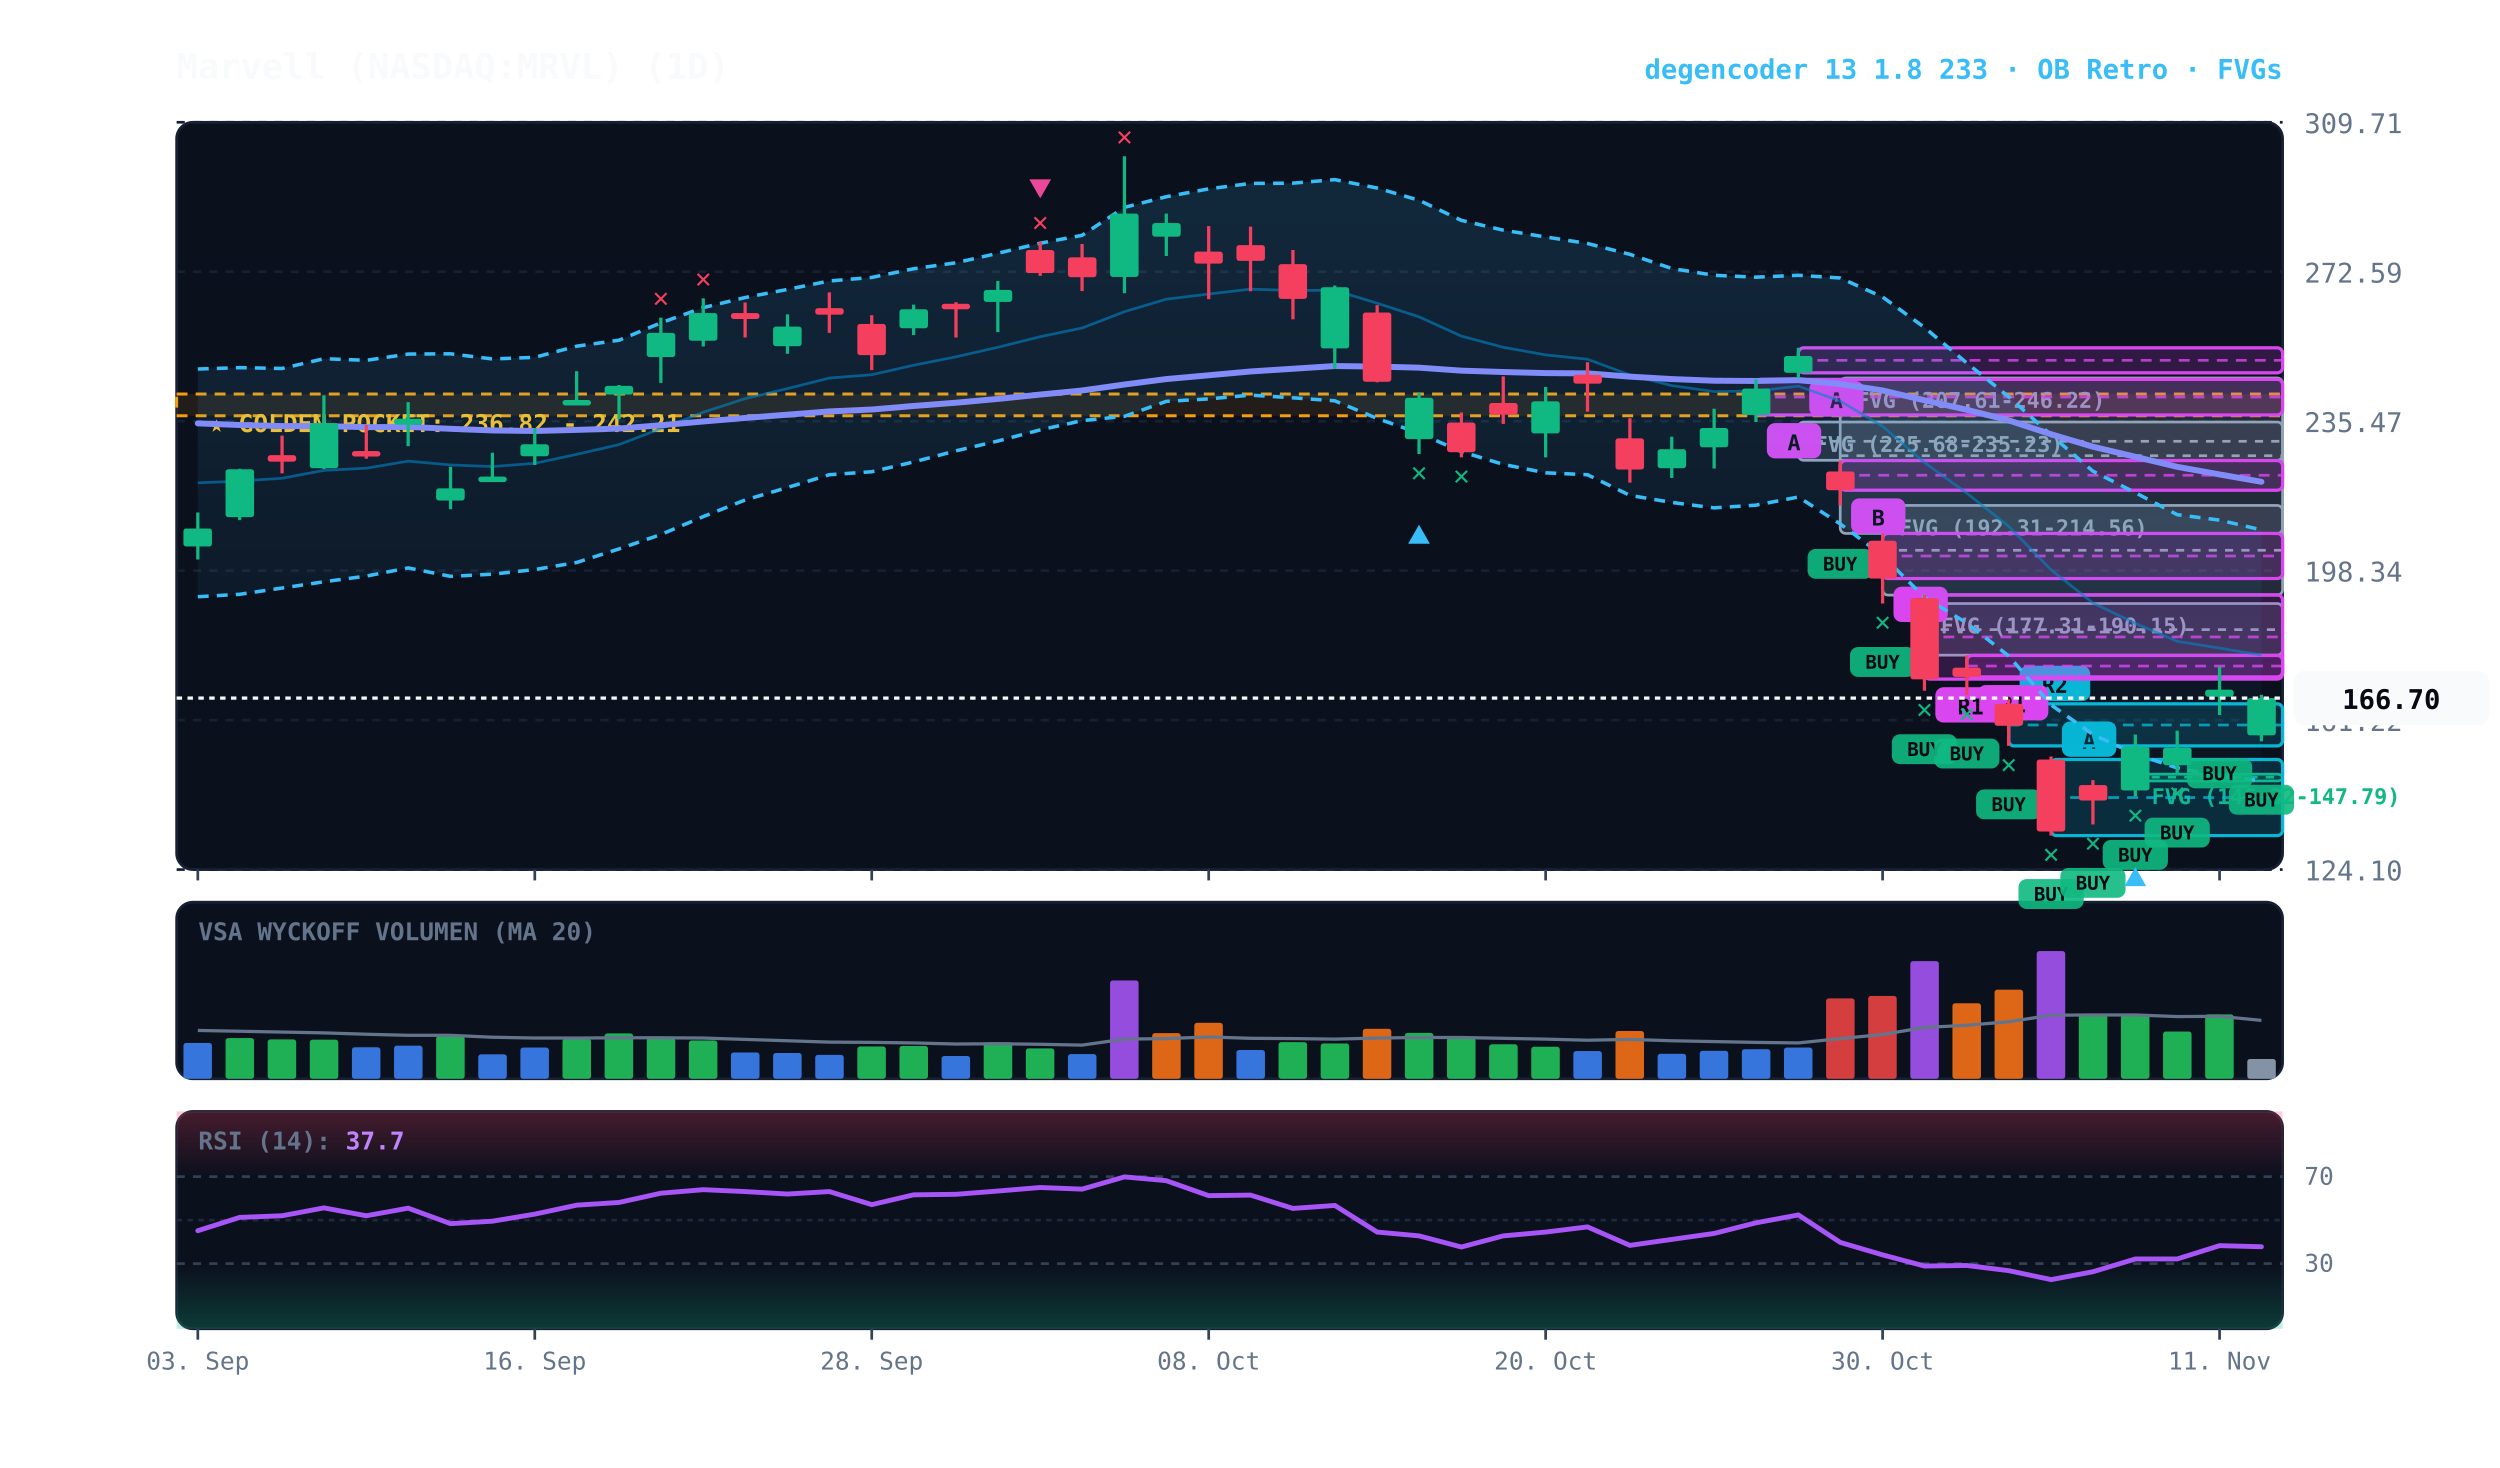
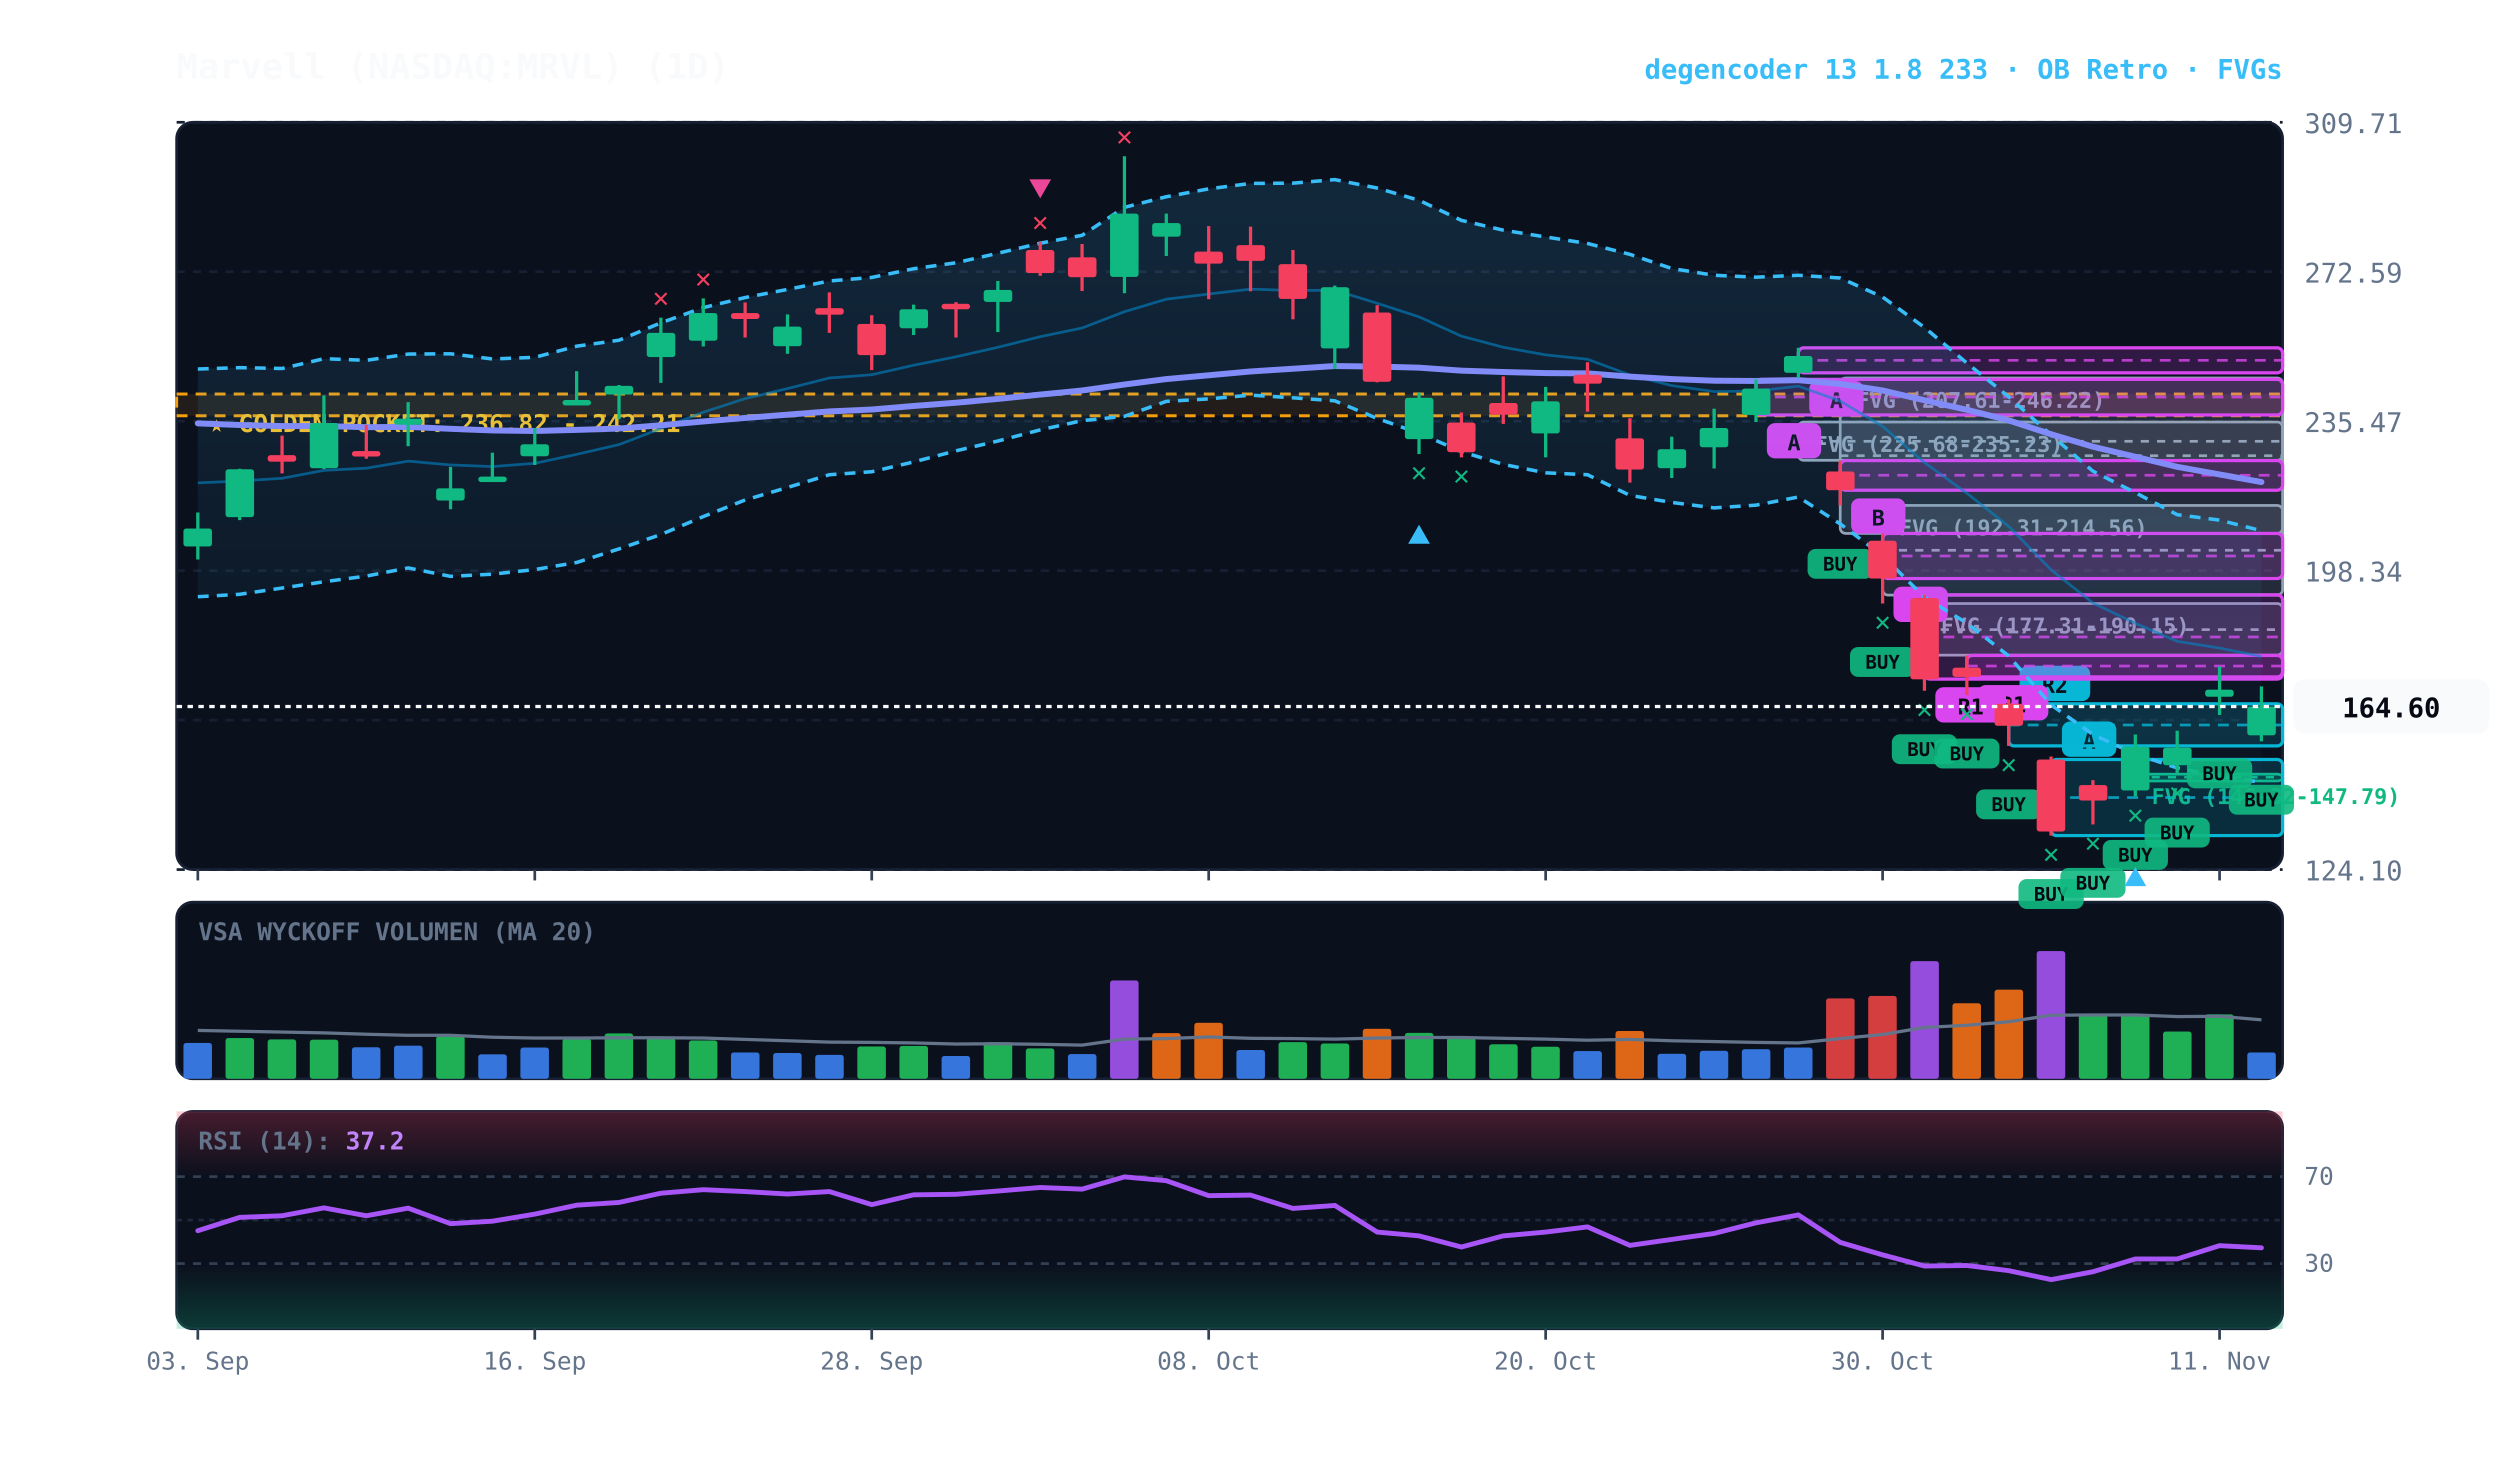
<svg xmlns="http://www.w3.org/2000/svg" viewBox="0 0 920 540" width="100%" height="100%" style="background:#070a13; font-family:'JetBrains Mono', monospace;">
  <defs>
    <linearGradient id="cloud-grad" x1="0%" y1="0%" x2="0%" y2="100%">
      <stop offset="0%" stop-color="#38bdf8" stop-opacity="0.14" />
      <stop offset="100%" stop-color="#38bdf8" stop-opacity="0.02" />
    </linearGradient>
    <linearGradient id="rsi-overbought" x1="0%" y1="0%" x2="0%" y2="100%">
      <stop offset="0%" stop-color="#f43f5e" stop-opacity="0.25" />
      <stop offset="100%" stop-color="#f43f5e" stop-opacity="0.0" />
    </linearGradient>
    <linearGradient id="rsi-oversold" x1="0%" y1="0%" x2="0%" y2="100%">
      <stop offset="0%" stop-color="#10b981" stop-opacity="0.0" />
      <stop offset="100%" stop-color="#10b981" stop-opacity="0.25" />
    </linearGradient>
  </defs>
  <rect x="65" y="45" width="775" height="275" fill="#0b101d" rx="6" stroke="#172033" stroke-width="1" />
  <rect x="65" y="332" width="775" height="65" fill="#0b101d" rx="6" stroke="#172033" stroke-width="1" />
  <rect x="65" y="409" width="775" height="80" fill="#0b101d" rx="6" stroke="#172033" stroke-width="1" />
  <line x1="65" y1="320.0" x2="840" y2="320.0" stroke="#172033" stroke-dasharray="3,3" stroke-width="1" />
  <text x="848" y="324.0" fill="#64748b" font-size="10" text-anchor="start">124.10</text>
  <line x1="65" y1="265.0" x2="840" y2="265.0" stroke="#172033" stroke-dasharray="3,3" stroke-width="1" />
  <text x="848" y="269.0" fill="#64748b" font-size="10" text-anchor="start">161.22</text>
  <line x1="65" y1="210.0" x2="840" y2="210.0" stroke="#172033" stroke-dasharray="3,3" stroke-width="1" />
  <text x="848" y="214.0" fill="#64748b" font-size="10" text-anchor="start">198.34</text>
  <line x1="65" y1="155.0" x2="840" y2="155.0" stroke="#172033" stroke-dasharray="3,3" stroke-width="1" />
  <text x="848" y="159.0" fill="#64748b" font-size="10" text-anchor="start">235.47</text>
  <line x1="65" y1="100.0" x2="840" y2="100.0" stroke="#172033" stroke-dasharray="3,3" stroke-width="1" />
  <text x="848" y="104.0" fill="#64748b" font-size="10" text-anchor="start">272.59</text>
  <line x1="65" y1="45.0" x2="840" y2="45.0" stroke="#172033" stroke-dasharray="3,3" stroke-width="1" />
  <text x="848" y="49.0" fill="#64748b" font-size="10" text-anchor="start">309.71</text>
  <rect x="65" y="145.0" width="775" height="8.0" fill="rgba(245, 158, 11, 0.10)" stroke="#f59e0b" stroke-dasharray="4,3" stroke-width="1.1" />
  <text x="77" y="159.0" fill="#fbbf24" font-size="9" font-weight="bold">★ GOLDEN POCKET: 236.82 - 242.21</text>
  <rect x="785.8" y="284.9" width="54.2" height="2.5" fill="rgba(16, 185, 129, 0.18)" stroke="#10b981" stroke-width="1" rx="2" />
  <line x1="785.8" y1="286.0" x2="840" y2="286.0" stroke="#10b981" stroke-dasharray="3,3" stroke-width="1" />
  <text x="791.8" y="295.9" fill="#10b981" font-size="8" font-weight="bold">FVG (146.32-147.79)</text>
  <rect x="708.2" y="222.1" width="131.8" height="19.0" fill="rgba(148, 163, 184, 0.18)" stroke="#94a3b8" stroke-width="1" rx="2" />
  <line x1="708.2" y1="231.7" x2="840" y2="231.7" stroke="#94a3b8" stroke-dasharray="3,3" stroke-width="1" />
  <text x="714.2" y="233.1" fill="#94a3b8" font-size="8" font-weight="bold">FVG (177.31-190.15)</text>
  <rect x="692.8" y="186.0" width="147.2" height="33.0" fill="rgba(148, 163, 184, 0.18)" stroke="#94a3b8" stroke-width="1" rx="2" />
  <line x1="692.8" y1="202.5" x2="840" y2="202.5" stroke="#94a3b8" stroke-dasharray="3,3" stroke-width="1" />
  <text x="698.8" y="197.0" fill="#94a3b8" font-size="8" font-weight="bold">FVG (192.31-214.56)</text>
  <rect x="677.2" y="139.1" width="162.8" height="57.2" fill="rgba(148, 163, 184, 0.18)" stroke="#94a3b8" stroke-width="1" rx="2" />
  <line x1="677.2" y1="167.7" x2="840" y2="167.7" stroke="#94a3b8" stroke-dasharray="3,3" stroke-width="1" />
  <text x="683.2" y="150.1" fill="#94a3b8" font-size="8" font-weight="bold">FVG (207.61-246.22)</text>
  <rect x="661.8" y="155.3" width="178.2" height="14.1" fill="rgba(148, 163, 184, 0.18)" stroke="#94a3b8" stroke-width="1" rx="2" />
  <line x1="661.8" y1="162.4" x2="840" y2="162.4" stroke="#94a3b8" stroke-dasharray="3,3" stroke-width="1" />
  <text x="667.8" y="166.3" fill="#94a3b8" font-size="8" font-weight="bold">FVG (225.68-235.23)</text>
  <rect x="754.8" y="279.5" width="85.2" height="28.0" fill="rgba(6, 182, 212, 0.18)" stroke="#06b6d4" stroke-width="1.2" rx="2" />
  <line x1="754.8" y1="293.5" x2="840" y2="293.5" stroke="#06b6d4" stroke-dasharray="4,3" stroke-width="1.0" opacity="0.8" />
  <rect x="758.8" y="265.5" width="20" height="13" fill="#06b6d4" rx="3" />
  <text x="768.8" y="275.5" fill="#070a13" font-size="8" font-weight="bold" text-anchor="middle">A</text>
  <rect x="739.2" y="259.0" width="100.8" height="15.5" fill="rgba(6, 182, 212, 0.18)" stroke="#06b6d4" stroke-width="1.2" rx="2" />
  <line x1="739.2" y1="266.8" x2="840" y2="266.8" stroke="#06b6d4" stroke-dasharray="4,3" stroke-width="1.0" opacity="0.8" />
  <rect x="743.2" y="245.0" width="26" height="13" fill="#06b6d4" rx="3" />
  <text x="756.2" y="255.0" fill="#070a13" font-size="8" font-weight="bold" text-anchor="middle">R2</text>
  <rect x="723.8" y="241.2" width="116.2" height="7.9" fill="rgba(217, 70, 239, 0.18)" stroke="#d946ef" stroke-width="1.2" rx="2" />
  <line x1="723.8" y1="245.1" x2="840" y2="245.1" stroke="#d946ef" stroke-dasharray="4,3" stroke-width="1.0" opacity="0.8" />
  <rect x="727.8" y="252.1" width="26" height="13" fill="#d946ef" rx="3" />
  <text x="740.8" y="262.1" fill="#070a13" font-size="8" font-weight="bold" text-anchor="middle">R1</text>
  <rect x="708.2" y="218.9" width="131.8" height="31.0" fill="rgba(217, 70, 239, 0.18)" stroke="#d946ef" stroke-width="1.2" rx="2" />
  <line x1="708.2" y1="234.4" x2="840" y2="234.4" stroke="#d946ef" stroke-dasharray="4,3" stroke-width="1.0" opacity="0.8" />
  <rect x="712.2" y="252.9" width="26" height="13" fill="#d946ef" rx="3" />
  <text x="725.2" y="262.9" fill="#070a13" font-size="8" font-weight="bold" text-anchor="middle">R1</text>
  <rect x="692.8" y="196.3" width="147.2" height="16.6" fill="rgba(217, 70, 239, 0.18)" stroke="#d946ef" stroke-width="1.2" rx="2" />
  <line x1="692.8" y1="204.6" x2="840" y2="204.6" stroke="#d946ef" stroke-dasharray="4,3" stroke-width="1.0" opacity="0.8" />
  <rect x="696.8" y="215.9" width="20" height="13" fill="#d946ef" rx="3" />
  <text x="706.8" y="225.9" fill="#070a13" font-size="8" font-weight="bold" text-anchor="middle">B</text>
  <rect x="677.2" y="169.5" width="162.8" height="10.9" fill="rgba(217, 70, 239, 0.18)" stroke="#d946ef" stroke-width="1.2" rx="2" />
  <line x1="677.2" y1="174.9" x2="840" y2="174.9" stroke="#d946ef" stroke-dasharray="4,3" stroke-width="1.0" opacity="0.8" />
  <rect x="681.2" y="183.4" width="20" height="13" fill="#d946ef" rx="3" />
  <text x="691.2" y="193.4" fill="#070a13" font-size="8" font-weight="bold" text-anchor="middle">B</text>
  <rect x="661.8" y="128.0" width="178.2" height="9.2" fill="rgba(217, 70, 239, 0.18)" stroke="#d946ef" stroke-width="1.2" rx="2" />
  <line x1="661.8" y1="132.6" x2="840" y2="132.6" stroke="#d946ef" stroke-dasharray="4,3" stroke-width="1.0" opacity="0.8" />
  <rect x="665.8" y="140.2" width="20" height="13" fill="#d946ef" rx="3" />
  <text x="675.8" y="150.2" fill="#070a13" font-size="8" font-weight="bold" text-anchor="middle">A</text>
  <rect x="646.2" y="139.6" width="193.8" height="13.1" fill="rgba(217, 70, 239, 0.18)" stroke="#d946ef" stroke-width="1.2" rx="2" />
  <line x1="646.2" y1="146.1" x2="840" y2="146.1" stroke="#d946ef" stroke-dasharray="4,3" stroke-width="1.0" opacity="0.8" />
  <rect x="650.2" y="155.7" width="20" height="13" fill="#d946ef" rx="3" />
  <text x="660.2" y="165.7" fill="#070a13" font-size="8" font-weight="bold" text-anchor="middle">A</text>
-   <polygon points="72.8,135.8 88.2,135.3 103.8,135.6 119.2,132.0 134.8,132.6 150.2,130.3 165.8,130.2 181.2,132.1 196.8,131.5 212.2,127.4 227.8,125.2 243.2,118.8 258.8,113.2 274.2,109.5 289.8,106.5 305.2,103.4 320.8,102.1 336.2,98.9 351.8,96.7 367.2,93.2 382.8,89.5 398.2,86.6 413.8,76.3 429.2,72.4 444.8,69.5 460.2,67.5 475.8,67.4 491.2,66.1 506.8,69.2 522.2,73.7 537.8,81.1 553.2,84.7 568.8,87.2 584.2,89.6 599.8,93.6 615.2,98.8 630.8,101.3 646.2,102.0 661.8,101.3 677.2,102.3 692.8,109.3 708.2,120.5 723.8,133.6 739.2,146.0 754.8,160.1 770.2,173.4 785.8,181.3 801.2,189.4 816.8,191.4 832.2,195.0 832.2,287.3 816.8,285.7 801.2,282.6 785.8,277.5 770.2,270.3 754.8,259.4 739.2,241.4 723.8,229.3 708.2,219.8 692.8,204.5 677.2,192.8 661.8,182.9 646.2,185.9 630.8,186.9 615.2,184.9 599.8,182.3 584.2,174.7 568.8,174.0 553.2,170.9 537.8,166.2 522.2,159.4 506.8,154.0 491.2,147.5 475.8,146.4 460.2,145.4 444.8,146.8 429.2,147.7 413.8,153.2 398.2,154.8 382.8,158.2 367.2,162.3 351.8,165.9 336.2,170.0 320.8,173.6 305.2,174.7 289.8,179.4 274.2,184.0 258.8,190.1 243.2,196.7 227.8,202.0 212.2,207.0 196.8,209.6 181.2,211.3 165.8,212.1 150.2,209.0 134.8,212.0 119.2,214.1 103.8,216.4 88.2,218.7 72.8,219.6" fill="url(#cloud-grad)" />
-   <polyline points="72.8,135.8 88.2,135.3 103.8,135.6 119.2,132.0 134.8,132.6 150.2,130.3 165.8,130.2 181.2,132.1 196.8,131.5 212.2,127.4 227.8,125.2 243.2,118.8 258.8,113.2 274.2,109.5 289.8,106.5 305.2,103.4 320.8,102.1 336.2,98.9 351.8,96.7 367.2,93.2 382.8,89.5 398.2,86.6 413.8,76.3 429.2,72.4 444.8,69.5 460.2,67.5 475.8,67.4 491.2,66.1 506.8,69.2 522.2,73.7 537.8,81.1 553.2,84.7 568.8,87.2 584.2,89.6 599.8,93.6 615.2,98.8 630.8,101.3 646.2,102.0 661.8,101.3 677.2,102.3 692.8,109.3 708.2,120.5 723.8,133.6 739.2,146.0 754.8,160.1 770.2,173.4 785.8,181.3 801.2,189.4 816.8,191.4 832.2,195.0" fill="none" stroke="#38bdf8" stroke-width="1.3" stroke-dasharray="4,3" />
-   <polyline points="72.8,219.6 88.2,218.7 103.8,216.4 119.2,214.1 134.8,212.0 150.2,209.0 165.8,212.1 181.2,211.3 196.8,209.6 212.2,207.0 227.8,202.0 243.2,196.7 258.8,190.1 274.2,184.0 289.8,179.4 305.2,174.7 320.8,173.6 336.2,170.0 351.8,165.9 367.2,162.3 382.8,158.2 398.2,154.8 413.8,153.2 429.2,147.7 444.8,146.8 460.2,145.4 475.8,146.4 491.2,147.5 506.8,154.0 522.2,159.4 537.8,166.2 553.2,170.9 568.8,174.0 584.2,174.7 599.8,182.3 615.2,184.9 630.8,186.9 646.2,185.9 661.8,182.9 677.2,192.8 692.8,204.5 708.2,219.8 723.8,229.3 739.2,241.4 754.8,259.4 770.2,270.3 785.8,277.5 801.2,282.6 816.8,285.7 832.2,287.3" fill="none" stroke="#38bdf8" stroke-width="1.3" stroke-dasharray="4,3" />
-   <polyline points="72.8,177.7 88.2,177.0 103.8,176.0 119.2,173.1 134.8,172.3 150.2,169.7 165.8,171.1 181.2,171.7 196.8,170.5 212.2,167.2 227.8,163.6 243.2,157.7 258.8,151.7 274.2,146.7 289.8,143.0 305.2,139.1 320.8,137.9 336.2,134.4 351.8,131.3 367.2,127.8 382.8,123.9 398.2,120.7 413.8,114.7 429.2,110.1 444.8,108.2 460.2,106.4 475.8,106.9 491.2,106.8 506.8,111.6 522.2,116.6 537.8,123.7 553.2,127.8 568.8,130.6 584.2,132.2 599.8,138.0 615.2,141.9 630.8,144.1 646.2,143.9 661.8,142.1 677.2,147.6 692.8,156.9 708.2,170.2 723.8,181.5 739.2,193.7 754.8,209.7 770.2,221.9 785.8,229.4 801.2,236.0 816.8,238.5 832.2,241.1" fill="none" stroke="#0284c7" stroke-width="1.0" stroke-opacity="0.6" />
-   <polyline points="72.8,155.8 88.2,156.4 103.8,156.8 119.2,156.8 134.8,157.2 150.2,157.1 165.8,157.8 181.2,158.4 196.8,158.6 212.2,158.2 227.8,157.7 243.2,156.5 258.8,155.1 274.2,153.8 289.8,152.6 305.2,151.4 320.8,150.7 336.2,149.4 351.8,148.2 367.2,146.8 382.8,145.2 398.2,143.7 413.8,141.5 429.2,139.5 444.8,138.1 460.2,136.7 475.8,135.7 491.2,134.7 506.8,134.9 522.2,135.3 537.8,136.4 553.2,136.9 568.8,137.3 584.2,137.4 599.8,138.6 615.2,139.5 630.8,140.1 646.2,140.2 661.8,139.9 677.2,141.3 692.8,143.7 708.2,147.3 723.8,150.8 739.2,154.7 754.8,159.8 770.2,164.4 785.8,168.1 801.2,171.8 816.8,174.6 832.2,177.3" fill="none" stroke="#818cf8" stroke-width="2.2" stroke-linecap="round" />
+   <polygon points="72.8,135.8 88.2,135.3 103.8,135.6 119.2,132.0 134.8,132.6 150.2,130.3 165.8,130.2 181.2,132.1 196.8,131.5 212.2,127.4 227.8,125.2 243.2,118.8 258.8,113.2 274.2,109.5 289.8,106.5 305.2,103.4 320.8,102.1 336.2,98.9 351.8,96.7 367.2,93.2 382.8,89.5 398.2,86.6 413.8,76.3 429.2,72.4 444.8,69.5 460.2,67.5 475.8,67.4 491.2,66.1 506.8,69.2 522.2,73.7 537.8,81.1 553.2,84.7 568.8,87.2 584.2,89.6 599.8,93.6 615.2,98.8 630.8,101.3 646.2,102.0 661.8,101.3 677.2,102.3 692.8,109.3 708.2,120.5 723.8,133.6 739.2,146.0 754.8,160.1 770.2,173.4 785.8,181.3 801.2,189.4 816.8,191.4 832.2,195.3 832.2,287.9 816.8,285.7 801.2,282.6 785.8,277.5 770.2,270.3 754.8,259.4 739.2,241.4 723.8,229.3 708.2,219.8 692.8,204.5 677.2,192.8 661.8,182.9 646.2,185.9 630.8,186.9 615.2,184.9 599.8,182.3 584.2,174.7 568.8,174.0 553.2,170.9 537.8,166.2 522.2,159.4 506.8,154.0 491.2,147.5 475.8,146.4 460.2,145.4 444.8,146.8 429.2,147.7 413.8,153.2 398.2,154.8 382.8,158.2 367.2,162.3 351.8,165.9 336.2,170.0 320.8,173.6 305.2,174.7 289.8,179.4 274.2,184.0 258.8,190.1 243.2,196.7 227.8,202.0 212.2,207.0 196.8,209.6 181.2,211.3 165.8,212.1 150.2,209.0 134.8,212.0 119.2,214.1 103.8,216.4 88.2,218.7 72.8,219.6" fill="url(#cloud-grad)" />
+   <polyline points="72.8,135.8 88.2,135.3 103.8,135.6 119.2,132.0 134.8,132.6 150.2,130.3 165.8,130.2 181.2,132.1 196.8,131.5 212.2,127.4 227.8,125.2 243.2,118.8 258.8,113.2 274.2,109.5 289.8,106.5 305.2,103.4 320.8,102.1 336.2,98.9 351.8,96.7 367.2,93.2 382.8,89.5 398.2,86.6 413.8,76.3 429.2,72.4 444.8,69.5 460.2,67.5 475.8,67.4 491.2,66.1 506.8,69.2 522.2,73.7 537.8,81.1 553.2,84.7 568.8,87.2 584.2,89.6 599.8,93.6 615.2,98.8 630.8,101.3 646.2,102.0 661.8,101.3 677.2,102.3 692.8,109.3 708.2,120.5 723.8,133.6 739.2,146.0 754.8,160.1 770.2,173.4 785.8,181.3 801.2,189.4 816.8,191.4 832.2,195.3" fill="none" stroke="#38bdf8" stroke-width="1.3" stroke-dasharray="4,3" />
+   <polyline points="72.8,219.6 88.2,218.7 103.8,216.4 119.2,214.1 134.8,212.0 150.2,209.0 165.8,212.1 181.2,211.3 196.8,209.6 212.2,207.0 227.8,202.0 243.2,196.7 258.8,190.1 274.2,184.0 289.8,179.4 305.2,174.7 320.8,173.6 336.2,170.0 351.8,165.9 367.2,162.3 382.8,158.2 398.2,154.8 413.8,153.2 429.2,147.7 444.8,146.8 460.2,145.4 475.8,146.4 491.2,147.5 506.8,154.0 522.2,159.4 537.8,166.2 553.2,170.9 568.8,174.0 584.2,174.7 599.8,182.3 615.2,184.9 630.8,186.9 646.2,185.9 661.8,182.9 677.2,192.8 692.8,204.5 708.2,219.8 723.8,229.3 739.2,241.4 754.8,259.4 770.2,270.3 785.8,277.5 801.2,282.6 816.8,285.7 832.2,287.9" fill="none" stroke="#38bdf8" stroke-width="1.3" stroke-dasharray="4,3" />
+   <polyline points="72.8,177.7 88.2,177.0 103.8,176.0 119.2,173.1 134.8,172.3 150.2,169.7 165.8,171.1 181.2,171.7 196.8,170.5 212.2,167.2 227.8,163.6 243.2,157.7 258.8,151.7 274.2,146.7 289.8,143.0 305.2,139.1 320.8,137.9 336.2,134.4 351.8,131.3 367.2,127.8 382.8,123.9 398.2,120.7 413.8,114.7 429.2,110.1 444.8,108.2 460.2,106.4 475.8,106.9 491.2,106.8 506.8,111.6 522.2,116.6 537.8,123.7 553.2,127.8 568.8,130.6 584.2,132.2 599.8,138.0 615.2,141.9 630.8,144.1 646.2,143.9 661.8,142.1 677.2,147.6 692.8,156.9 708.2,170.2 723.8,181.5 739.2,193.7 754.8,209.7 770.2,221.9 785.8,229.4 801.2,236.0 816.8,238.5 832.2,241.6" fill="none" stroke="#0284c7" stroke-width="1.0" stroke-opacity="0.6" />
+   <polyline points="72.8,155.8 88.2,156.4 103.8,156.8 119.2,156.8 134.8,157.2 150.2,157.1 165.8,157.8 181.2,158.4 196.8,158.6 212.2,158.2 227.8,157.7 243.2,156.5 258.8,155.1 274.2,153.8 289.8,152.6 305.2,151.4 320.8,150.7 336.2,149.4 351.8,148.2 367.2,146.8 382.8,145.2 398.2,143.7 413.8,141.5 429.2,139.5 444.8,138.1 460.2,136.7 475.8,135.7 491.2,134.7 506.8,134.9 522.2,135.3 537.8,136.4 553.2,136.9 568.8,137.3 584.2,137.4 599.8,138.6 615.2,139.5 630.8,140.1 646.2,140.2 661.8,139.9 677.2,141.3 692.8,143.7 708.2,147.3 723.8,150.8 739.2,154.7 754.8,159.8 770.2,164.4 785.8,168.1 801.2,171.8 816.8,174.6 832.2,177.4" fill="none" stroke="#818cf8" stroke-width="2.2" stroke-linecap="round" />
  <line x1="72.8" y1="188.6" x2="72.8" y2="205.9" stroke="#10b981" stroke-width="1.2" />
  <rect x="67.5" y="194.5" width="10.5" height="6.6" fill="#10b981" rx="1" />
  <line x1="88.2" y1="172.5" x2="88.2" y2="191.4" stroke="#10b981" stroke-width="1.2" />
  <rect x="83.0" y="172.7" width="10.5" height="17.6" fill="#10b981" rx="1" />
  <line x1="103.8" y1="160.3" x2="103.8" y2="174.2" stroke="#f43f5e" stroke-width="1.2" />
  <rect x="98.5" y="167.5" width="10.5" height="2.4" fill="#f43f5e" rx="1" />
  <line x1="119.2" y1="145.5" x2="119.2" y2="172.6" stroke="#10b981" stroke-width="1.2" />
  <rect x="114.0" y="155.7" width="10.5" height="16.6" fill="#10b981" rx="1" />
  <line x1="134.8" y1="156.4" x2="134.8" y2="168.8" stroke="#f43f5e" stroke-width="1.2" />
  <rect x="129.5" y="166.0" width="10.5" height="2.0" fill="#f43f5e" rx="1" />
  <line x1="150.2" y1="148.0" x2="150.2" y2="164.2" stroke="#10b981" stroke-width="1.2" />
  <rect x="145.0" y="154.1" width="10.5" height="2.2" fill="#10b981" rx="1" />
  <line x1="165.8" y1="171.8" x2="165.8" y2="187.4" stroke="#10b981" stroke-width="1.2" />
  <rect x="160.5" y="179.7" width="10.5" height="4.5" fill="#10b981" rx="1" />
  <line x1="181.2" y1="166.6" x2="181.2" y2="176.6" stroke="#10b981" stroke-width="1.2" />
  <rect x="176.0" y="175.4" width="10.5" height="2.0" fill="#10b981" rx="1" />
  <line x1="196.8" y1="157.5" x2="196.8" y2="171.1" stroke="#10b981" stroke-width="1.2" />
  <rect x="191.5" y="163.5" width="10.5" height="4.4" fill="#10b981" rx="1" />
  <line x1="212.2" y1="136.6" x2="212.2" y2="148.3" stroke="#10b981" stroke-width="1.2" />
  <rect x="207.0" y="147.2" width="10.5" height="2.0" fill="#10b981" rx="1" />
  <line x1="227.8" y1="141.7" x2="227.8" y2="154.3" stroke="#10b981" stroke-width="1.2" />
  <rect x="222.5" y="142.0" width="10.5" height="3.2" fill="#10b981" rx="1" />
  <line x1="243.2" y1="116.9" x2="243.2" y2="140.9" stroke="#10b981" stroke-width="1.2" />
  <rect x="238.0" y="122.5" width="10.5" height="8.9" fill="#10b981" rx="1" />
  <text x="243.2" y="112.9" fill="#f43f5e" font-size="10" font-weight="bold" text-anchor="middle">✕</text>
  <line x1="258.8" y1="109.8" x2="258.8" y2="127.5" stroke="#10b981" stroke-width="1.2" />
  <rect x="253.5" y="115.2" width="10.5" height="10.2" fill="#10b981" rx="1" />
  <text x="258.8" y="105.8" fill="#f43f5e" font-size="10" font-weight="bold" text-anchor="middle">✕</text>
  <line x1="274.2" y1="111.3" x2="274.2" y2="124.2" stroke="#f43f5e" stroke-width="1.2" />
  <rect x="269.0" y="115.2" width="10.5" height="2.2" fill="#f43f5e" rx="1" />
  <line x1="289.8" y1="115.7" x2="289.8" y2="130.2" stroke="#10b981" stroke-width="1.2" />
  <rect x="284.5" y="120.2" width="10.5" height="7.2" fill="#10b981" rx="1" />
  <line x1="305.2" y1="107.6" x2="305.2" y2="122.5" stroke="#f43f5e" stroke-width="1.2" />
  <rect x="300.0" y="113.4" width="10.5" height="2.4" fill="#f43f5e" rx="1" />
  <line x1="320.8" y1="116.0" x2="320.8" y2="136.2" stroke="#f43f5e" stroke-width="1.2" />
  <rect x="315.5" y="119.2" width="10.5" height="11.5" fill="#f43f5e" rx="1" />
  <line x1="336.2" y1="112.1" x2="336.2" y2="123.3" stroke="#10b981" stroke-width="1.2" />
  <rect x="331.0" y="113.8" width="10.5" height="7.0" fill="#10b981" rx="1" />
  <line x1="351.8" y1="111.2" x2="351.8" y2="124.2" stroke="#f43f5e" stroke-width="1.2" />
  <rect x="346.5" y="111.8" width="10.5" height="2.0" fill="#f43f5e" rx="1" />
  <line x1="367.2" y1="103.4" x2="367.2" y2="122.2" stroke="#10b981" stroke-width="1.2" />
  <rect x="362.0" y="106.7" width="10.5" height="4.4" fill="#10b981" rx="1" />
  <line x1="382.8" y1="89.0" x2="382.8" y2="101.5" stroke="#f43f5e" stroke-width="1.2" />
  <rect x="377.5" y="92.0" width="10.5" height="8.5" fill="#f43f5e" rx="1" />
  <text x="382.8" y="85.0" fill="#f43f5e" font-size="10" font-weight="bold" text-anchor="middle">✕</text>
  <polygon points="382.8,73.0 378.8,66.0 386.8,66.0" fill="#ec4899" />
  <line x1="398.2" y1="89.8" x2="398.2" y2="107.1" stroke="#f43f5e" stroke-width="1.2" />
  <rect x="393.0" y="94.7" width="10.5" height="7.3" fill="#f43f5e" rx="1" />
  <line x1="413.8" y1="57.5" x2="413.8" y2="107.9" stroke="#10b981" stroke-width="1.2" />
  <rect x="408.5" y="78.6" width="10.5" height="23.3" fill="#10b981" rx="1" />
  <text x="413.8" y="53.5" fill="#f43f5e" font-size="10" font-weight="bold" text-anchor="middle">✕</text>
  <line x1="429.2" y1="78.6" x2="429.2" y2="94.2" stroke="#10b981" stroke-width="1.2" />
  <rect x="424.0" y="82.1" width="10.5" height="5.0" fill="#10b981" rx="1" />
  <line x1="444.8" y1="83.2" x2="444.8" y2="110.1" stroke="#f43f5e" stroke-width="1.2" />
  <rect x="439.5" y="92.6" width="10.5" height="4.4" fill="#f43f5e" rx="1" />
  <line x1="460.2" y1="83.4" x2="460.2" y2="107.2" stroke="#f43f5e" stroke-width="1.2" />
  <rect x="455.0" y="90.2" width="10.5" height="5.8" fill="#f43f5e" rx="1" />
  <line x1="475.8" y1="92.0" x2="475.8" y2="117.5" stroke="#f43f5e" stroke-width="1.2" />
  <rect x="470.5" y="97.2" width="10.5" height="12.8" fill="#f43f5e" rx="1" />
  <line x1="491.2" y1="105.1" x2="491.2" y2="135.8" stroke="#10b981" stroke-width="1.2" />
  <rect x="486.0" y="105.7" width="10.5" height="22.5" fill="#10b981" rx="1" />
  <line x1="506.8" y1="112.3" x2="506.8" y2="140.7" stroke="#f43f5e" stroke-width="1.2" />
  <rect x="501.5" y="115.0" width="10.5" height="25.5" fill="#f43f5e" rx="1" />
  <line x1="522.2" y1="144.5" x2="522.2" y2="167.1" stroke="#10b981" stroke-width="1.2" />
  <rect x="517.0" y="146.4" width="10.5" height="15.2" fill="#10b981" rx="1" />
  <text x="522.2" y="177.1" fill="#10b981" font-size="10" font-weight="bold" text-anchor="middle">✕</text>
  <polygon points="522.2,193.1 518.2,200.1 526.2,200.1" fill="#38bdf8" />
  <line x1="537.8" y1="151.8" x2="537.8" y2="168.3" stroke="#f43f5e" stroke-width="1.2" />
  <rect x="532.5" y="155.5" width="10.5" height="10.9" fill="#f43f5e" rx="1" />
  <text x="537.8" y="178.3" fill="#10b981" font-size="10" font-weight="bold" text-anchor="middle">✕</text>
  <line x1="553.2" y1="138.5" x2="553.2" y2="156.0" stroke="#f43f5e" stroke-width="1.2" />
  <rect x="548.0" y="148.3" width="10.5" height="4.3" fill="#f43f5e" rx="1" />
  <line x1="568.8" y1="142.4" x2="568.8" y2="168.3" stroke="#10b981" stroke-width="1.2" />
  <rect x="563.5" y="147.7" width="10.5" height="11.8" fill="#10b981" rx="1" />
  <line x1="584.2" y1="133.3" x2="584.2" y2="151.5" stroke="#f43f5e" stroke-width="1.2" />
  <rect x="579.0" y="137.9" width="10.5" height="3.3" fill="#f43f5e" rx="1" />
  <line x1="599.8" y1="153.9" x2="599.8" y2="177.6" stroke="#f43f5e" stroke-width="1.2" />
  <rect x="594.5" y="161.3" width="10.5" height="11.5" fill="#f43f5e" rx="1" />
  <line x1="615.2" y1="160.7" x2="615.2" y2="175.9" stroke="#10b981" stroke-width="1.2" />
  <rect x="610.0" y="165.3" width="10.5" height="7.0" fill="#10b981" rx="1" />
  <line x1="630.8" y1="150.4" x2="630.8" y2="172.4" stroke="#10b981" stroke-width="1.2" />
  <rect x="625.5" y="157.5" width="10.5" height="7.1" fill="#10b981" rx="1" />
  <line x1="646.2" y1="139.6" x2="646.2" y2="155.3" stroke="#10b981" stroke-width="1.2" />
  <rect x="641.0" y="143.0" width="10.5" height="9.7" fill="#10b981" rx="1" />
  <line x1="661.8" y1="128.0" x2="661.8" y2="139.1" stroke="#10b981" stroke-width="1.2" />
  <rect x="656.5" y="131.0" width="10.5" height="6.2" fill="#10b981" rx="1" />
  <line x1="677.2" y1="169.5" x2="677.2" y2="186.0" stroke="#f43f5e" stroke-width="1.2" />
  <rect x="672.0" y="173.5" width="10.5" height="6.9" fill="#f43f5e" rx="1" />
  <rect x="665.2" y="202.0" width="24" height="11" fill="#10b981" rx="3" opacity="0.9" />
  <text x="677.2" y="210.0" fill="#070a13" font-size="7" font-weight="bold" text-anchor="middle">BUY</text>
  <line x1="692.8" y1="196.3" x2="692.8" y2="222.1" stroke="#f43f5e" stroke-width="1.2" />
  <rect x="687.5" y="199.0" width="10.5" height="13.9" fill="#f43f5e" rx="1" />
  <rect x="680.8" y="238.1" width="24" height="11" fill="#10b981" rx="3" opacity="0.9" />
  <text x="692.8" y="246.1" fill="#070a13" font-size="7" font-weight="bold" text-anchor="middle">BUY</text>
  <text x="692.8" y="232.1" fill="#10b981" font-size="10" font-weight="bold" text-anchor="middle">✕</text>
  <line x1="708.2" y1="218.9" x2="708.2" y2="254.2" stroke="#f43f5e" stroke-width="1.2" />
  <rect x="703.0" y="220.1" width="10.5" height="29.9" fill="#f43f5e" rx="1" />
  <rect x="696.2" y="270.2" width="24" height="11" fill="#10b981" rx="3" opacity="0.9" />
  <text x="708.2" y="278.2" fill="#070a13" font-size="7" font-weight="bold" text-anchor="middle">BUY</text>
  <text x="708.2" y="264.2" fill="#10b981" font-size="10" font-weight="bold" text-anchor="middle">✕</text>
  <line x1="723.8" y1="241.2" x2="723.8" y2="255.8" stroke="#f43f5e" stroke-width="1.2" />
  <rect x="718.5" y="245.7" width="10.5" height="3.4" fill="#f43f5e" rx="1" />
  <rect x="711.8" y="271.8" width="24" height="11" fill="#10b981" rx="3" opacity="0.9" />
  <text x="723.8" y="279.8" fill="#070a13" font-size="7" font-weight="bold" text-anchor="middle">BUY</text>
  <text x="723.8" y="265.8" fill="#10b981" font-size="10" font-weight="bold" text-anchor="middle">✕</text>
  <line x1="739.2" y1="257.4" x2="739.2" y2="274.5" stroke="#f43f5e" stroke-width="1.2" />
  <rect x="734.0" y="259.0" width="10.5" height="8.1" fill="#f43f5e" rx="1" />
  <rect x="727.2" y="290.5" width="24" height="11" fill="#10b981" rx="3" opacity="0.9" />
  <text x="739.2" y="298.5" fill="#070a13" font-size="7" font-weight="bold" text-anchor="middle">BUY</text>
  <text x="739.2" y="284.5" fill="#10b981" font-size="10" font-weight="bold" text-anchor="middle">✕</text>
  <line x1="754.8" y1="278.4" x2="754.8" y2="307.5" stroke="#f43f5e" stroke-width="1.2" />
  <rect x="749.5" y="279.5" width="10.5" height="26.5" fill="#f43f5e" rx="1" />
  <rect x="742.8" y="323.5" width="24" height="11" fill="#10b981" rx="3" opacity="0.9" />
  <text x="754.8" y="331.5" fill="#070a13" font-size="7" font-weight="bold" text-anchor="middle">BUY</text>
  <text x="754.8" y="317.5" fill="#10b981" font-size="10" font-weight="bold" text-anchor="middle">✕</text>
  <line x1="770.2" y1="287.1" x2="770.2" y2="303.4" stroke="#f43f5e" stroke-width="1.2" />
  <rect x="765.0" y="288.9" width="10.5" height="5.7" fill="#f43f5e" rx="1" />
  <rect x="758.2" y="319.4" width="24" height="11" fill="#10b981" rx="3" opacity="0.9" />
  <text x="770.2" y="327.4" fill="#070a13" font-size="7" font-weight="bold" text-anchor="middle">BUY</text>
  <text x="770.2" y="313.4" fill="#10b981" font-size="10" font-weight="bold" text-anchor="middle">✕</text>
  <line x1="785.8" y1="270.3" x2="785.8" y2="293.1" stroke="#10b981" stroke-width="1.2" />
  <rect x="780.5" y="274.8" width="10.5" height="16.1" fill="#10b981" rx="1" />
  <rect x="773.8" y="309.1" width="24" height="11" fill="#10b981" rx="3" opacity="0.9" />
  <text x="785.8" y="317.1" fill="#070a13" font-size="7" font-weight="bold" text-anchor="middle">BUY</text>
  <text x="785.8" y="303.1" fill="#10b981" font-size="10" font-weight="bold" text-anchor="middle">✕</text>
  <polygon points="785.8,319.1 781.8,326.1 789.8,326.1" fill="#38bdf8" />
  <line x1="801.2" y1="268.9" x2="801.2" y2="284.9" stroke="#10b981" stroke-width="1.2" />
  <rect x="796.0" y="275.1" width="10.5" height="6.5" fill="#10b981" rx="1" />
  <rect x="789.2" y="300.9" width="24" height="11" fill="#10b981" rx="3" opacity="0.9" />
  <text x="801.2" y="308.9" fill="#070a13" font-size="7" font-weight="bold" text-anchor="middle">BUY</text>
  <text x="801.2" y="294.9" fill="#10b981" font-size="10" font-weight="bold" text-anchor="middle">✕</text>
  <line x1="816.8" y1="245.3" x2="816.8" y2="263.1" stroke="#10b981" stroke-width="1.2" />
  <rect x="811.5" y="253.8" width="10.5" height="2.6" fill="#10b981" rx="1" />
  <rect x="804.8" y="279.1" width="24" height="11" fill="#10b981" rx="3" opacity="0.9" />
  <text x="816.8" y="287.1" fill="#070a13" font-size="7" font-weight="bold" text-anchor="middle">BUY</text>
-   <line x1="832.2" y1="255.7" x2="832.2" y2="272.8" stroke="#10b981" stroke-width="1.2" />
-   <rect x="827.0" y="256.9" width="10.5" height="13.7" fill="#10b981" rx="1" />
+   <line x1="832.2" y1="252.6" x2="832.2" y2="272.8" stroke="#10b981" stroke-width="1.2" />
+   <rect x="827.0" y="260.0" width="10.5" height="10.6" fill="#10b981" rx="1" />
  <rect x="820.2" y="288.8" width="24" height="11" fill="#10b981" rx="3" opacity="0.9" />
  <text x="832.2" y="296.8" fill="#070a13" font-size="7" font-weight="bold" text-anchor="middle">BUY</text>
-   <line x1="65" y1="256.9" x2="840" y2="256.9" stroke="#f8fafc" stroke-width="1.2" stroke-dasharray="2,2" />
-   <rect x="844" y="246.9" width="72" height="20" fill="#f8fafc" rx="4" />
-   <text x="880" y="260.9" fill="#070a13" font-size="10" font-weight="bold" text-anchor="middle">166.70</text>
+   <line x1="65" y1="260.0" x2="840" y2="260.0" stroke="#f8fafc" stroke-width="1.2" stroke-dasharray="2,2" />
+   <rect x="844" y="250.0" width="72" height="20" fill="#f8fafc" rx="4" />
+   <text x="880" y="264.0" fill="#070a13" font-size="10" font-weight="bold" text-anchor="middle">164.60</text>
  <text x="73" y="346" fill="#64748b" font-size="9" font-weight="bold">VSA WYCKOFF VOLUMEN (MA 20)</text>
  <rect x="67.5" y="383.8" width="10.5" height="13.2" fill="#3b82f6" opacity="0.88" rx="1" />
  <rect x="83.0" y="382.0" width="10.5" height="15.0" fill="#22c55e" opacity="0.88" rx="1" />
  <rect x="98.5" y="382.5" width="10.5" height="14.5" fill="#22c55e" opacity="0.88" rx="1" />
  <rect x="114.0" y="382.6" width="10.5" height="14.4" fill="#22c55e" opacity="0.88" rx="1" />
  <rect x="129.5" y="385.4" width="10.5" height="11.6" fill="#3b82f6" opacity="0.88" rx="1" />
  <rect x="145.0" y="384.8" width="10.5" height="12.2" fill="#3b82f6" opacity="0.88" rx="1" />
  <rect x="160.5" y="381.3" width="10.5" height="15.7" fill="#22c55e" opacity="0.88" rx="1" />
  <rect x="176.0" y="388.0" width="10.5" height="9.0" fill="#3b82f6" opacity="0.88" rx="1" />
  <rect x="191.5" y="385.5" width="10.5" height="11.5" fill="#3b82f6" opacity="0.88" rx="1" />
  <rect x="207.0" y="382.2" width="10.5" height="14.8" fill="#22c55e" opacity="0.88" rx="1" />
  <rect x="222.5" y="380.3" width="10.5" height="16.7" fill="#22c55e" opacity="0.88" rx="1" />
  <rect x="238.0" y="381.9" width="10.5" height="15.1" fill="#22c55e" opacity="0.88" rx="1" />
  <rect x="253.5" y="382.9" width="10.5" height="14.1" fill="#22c55e" opacity="0.88" rx="1" />
  <rect x="269.0" y="387.3" width="10.5" height="9.7" fill="#3b82f6" opacity="0.88" rx="1" />
  <rect x="284.5" y="387.5" width="10.5" height="9.5" fill="#3b82f6" opacity="0.88" rx="1" />
  <rect x="300.0" y="388.2" width="10.5" height="8.8" fill="#3b82f6" opacity="0.88" rx="1" />
  <rect x="315.5" y="385.1" width="10.5" height="11.9" fill="#22c55e" opacity="0.88" rx="1" />
  <rect x="331.0" y="384.9" width="10.5" height="12.1" fill="#22c55e" opacity="0.88" rx="1" />
  <rect x="346.5" y="388.6" width="10.5" height="8.4" fill="#3b82f6" opacity="0.88" rx="1" />
  <rect x="362.0" y="383.6" width="10.5" height="13.4" fill="#22c55e" opacity="0.88" rx="1" />
  <rect x="377.5" y="385.8" width="10.5" height="11.2" fill="#22c55e" opacity="0.88" rx="1" />
  <rect x="393.0" y="387.9" width="10.5" height="9.1" fill="#3b82f6" opacity="0.88" rx="1" />
  <rect x="408.5" y="360.8" width="10.5" height="36.2" fill="#a855f7" opacity="0.88" rx="1" />
  <rect x="424.0" y="380.2" width="10.5" height="16.8" fill="#f97316" opacity="0.88" rx="1" />
  <rect x="439.5" y="376.4" width="10.5" height="20.6" fill="#f97316" opacity="0.88" rx="1" />
  <rect x="455.0" y="386.4" width="10.5" height="10.6" fill="#3b82f6" opacity="0.88" rx="1" />
  <rect x="470.5" y="383.5" width="10.5" height="13.5" fill="#22c55e" opacity="0.88" rx="1" />
  <rect x="486.0" y="384.0" width="10.5" height="13.0" fill="#22c55e" opacity="0.88" rx="1" />
  <rect x="501.5" y="378.6" width="10.5" height="18.4" fill="#f97316" opacity="0.88" rx="1" />
  <rect x="517.0" y="380.1" width="10.5" height="16.9" fill="#22c55e" opacity="0.88" rx="1" />
  <rect x="532.5" y="381.8" width="10.5" height="15.2" fill="#22c55e" opacity="0.88" rx="1" />
  <rect x="548.0" y="384.3" width="10.5" height="12.7" fill="#22c55e" opacity="0.88" rx="1" />
  <rect x="563.5" y="385.2" width="10.5" height="11.8" fill="#22c55e" opacity="0.88" rx="1" />
  <rect x="579.0" y="386.8" width="10.5" height="10.2" fill="#3b82f6" opacity="0.88" rx="1" />
  <rect x="594.5" y="379.4" width="10.5" height="17.6" fill="#f97316" opacity="0.88" rx="1" />
  <rect x="610.0" y="387.8" width="10.5" height="9.2" fill="#3b82f6" opacity="0.88" rx="1" />
  <rect x="625.5" y="386.7" width="10.5" height="10.3" fill="#3b82f6" opacity="0.88" rx="1" />
  <rect x="641.0" y="386.1" width="10.5" height="10.9" fill="#3b82f6" opacity="0.88" rx="1" />
  <rect x="656.5" y="385.5" width="10.5" height="11.5" fill="#3b82f6" opacity="0.88" rx="1" />
  <rect x="672.0" y="367.4" width="10.5" height="29.6" fill="#ef4444" opacity="0.88" rx="1" />
  <rect x="687.5" y="366.5" width="10.5" height="30.5" fill="#ef4444" opacity="0.88" rx="1" />
  <rect x="703.0" y="353.7" width="10.5" height="43.3" fill="#a855f7" opacity="0.88" rx="1" />
  <rect x="718.5" y="369.2" width="10.5" height="27.8" fill="#f97316" opacity="0.88" rx="1" />
  <rect x="734.0" y="364.2" width="10.5" height="32.8" fill="#f97316" opacity="0.88" rx="1" />
  <rect x="749.5" y="350.0" width="10.5" height="47.0" fill="#a855f7" opacity="0.88" rx="1" />
  <rect x="765.0" y="373.3" width="10.5" height="23.7" fill="#22c55e" opacity="0.88" rx="1" />
  <rect x="780.5" y="373.2" width="10.5" height="23.8" fill="#22c55e" opacity="0.88" rx="1" />
  <rect x="796.0" y="379.6" width="10.5" height="17.4" fill="#22c55e" opacity="0.88" rx="1" />
  <rect x="811.5" y="373.3" width="10.5" height="23.7" fill="#22c55e" opacity="0.88" rx="1" />
-   <rect x="827.0" y="389.7" width="10.5" height="7.3" fill="#94a3b8" opacity="0.88" rx="1" />
-   <polyline points="72.8,379.2 88.2,379.5 103.8,379.8 119.2,380.1 134.8,380.6 150.2,381.0 165.8,381.0 181.2,381.7 196.8,382.0 212.2,382.0 227.8,381.9 243.2,381.9 258.8,382.0 274.2,382.5 289.8,383.0 305.2,383.5 320.8,383.6 336.2,383.8 351.8,384.2 367.2,384.1 382.8,384.3 398.2,384.6 413.8,382.4 429.2,382.2 444.8,381.6 460.2,382.1 475.8,382.2 491.2,382.4 506.8,382.0 522.2,381.8 537.8,381.8 553.2,382.1 568.8,382.4 584.2,382.8 599.8,382.5 615.2,383.0 630.8,383.3 646.2,383.6 661.8,383.8 677.2,382.2 692.8,380.7 708.2,378.1 723.8,377.3 739.2,376.0 754.8,373.6 770.2,373.5 785.8,373.5 801.2,374.1 816.8,374.0 832.2,375.5" fill="none" stroke="#64748b" stroke-width="1.2" />
+   <rect x="827.0" y="387.3" width="10.5" height="9.7" fill="#3b82f6" opacity="0.88" rx="1" />
+   <polyline points="72.8,379.2 88.2,379.5 103.8,379.8 119.2,380.1 134.8,380.6 150.2,381.0 165.8,381.0 181.2,381.7 196.8,382.0 212.2,382.0 227.8,381.9 243.2,381.9 258.8,382.0 274.2,382.5 289.8,383.0 305.2,383.5 320.8,383.6 336.2,383.8 351.8,384.2 367.2,384.1 382.8,384.3 398.2,384.6 413.8,382.4 429.2,382.2 444.8,381.6 460.2,382.1 475.8,382.2 491.2,382.4 506.8,382.0 522.2,381.8 537.8,381.8 553.2,382.1 568.8,382.4 584.2,382.8 599.8,382.5 615.2,383.0 630.8,383.3 646.2,383.6 661.8,383.8 677.2,382.2 692.8,380.7 708.2,378.1 723.8,377.3 739.2,376.0 754.8,373.6 770.2,373.5 785.8,373.5 801.2,374.1 816.8,374.0 832.2,375.3" fill="none" stroke="#64748b" stroke-width="1.2" />
  <rect x="65" y="409" width="775" height="24.0" fill="url(#rsi-overbought)" />
  <rect x="65" y="465.0" width="775" height="24.0" fill="url(#rsi-oversold)" />
  <line x1="65" y1="433.0" x2="840" y2="433.0" stroke="#334155" stroke-dasharray="3,3" stroke-width="1" />
  <text x="848" y="436.0" fill="#64748b" font-size="9">70</text>
  <line x1="65" y1="449.0" x2="840" y2="449.0" stroke="#1e293b" stroke-dasharray="2,2" stroke-width="1" />
  <line x1="65" y1="465.0" x2="840" y2="465.0" stroke="#334155" stroke-dasharray="3,3" stroke-width="1" />
  <text x="848" y="468.0" fill="#64748b" font-size="9">30</text>
-   <polyline points="72.8,452.9 88.2,448.0 103.8,447.4 119.2,444.5 134.8,447.4 150.2,444.6 165.8,450.3 181.2,449.4 196.8,446.8 212.2,443.5 227.8,442.5 243.2,439.1 258.8,437.8 274.2,438.5 289.8,439.4 305.2,438.5 320.8,443.3 336.2,439.7 351.8,439.5 367.2,438.3 382.8,437.0 398.2,437.6 413.8,433.1 429.2,434.5 444.8,440.0 460.2,439.8 475.8,444.7 491.2,443.6 506.8,453.4 522.2,454.8 537.8,458.9 553.2,454.8 568.8,453.4 584.2,451.5 599.8,458.3 615.2,456.1 630.8,453.9 646.2,450.0 661.8,447.1 677.2,457.2 692.8,461.8 708.2,465.9 723.8,465.7 739.2,467.6 754.8,470.9 770.2,468.0 785.8,463.3 801.2,463.3 816.8,458.4 832.2,458.8" fill="none" stroke="#a855f7" stroke-width="1.8" stroke-linecap="round" />
-   <text x="73" y="423" fill="#64748b" font-size="9" font-weight="bold">RSI (14): <tspan fill="#c084fc">37.7</tspan>
+   <polyline points="72.8,452.9 88.2,448.0 103.8,447.4 119.2,444.5 134.8,447.4 150.2,444.6 165.8,450.3 181.2,449.4 196.8,446.8 212.2,443.5 227.8,442.5 243.2,439.1 258.8,437.8 274.2,438.5 289.8,439.4 305.2,438.5 320.8,443.3 336.2,439.7 351.8,439.5 367.2,438.3 382.8,437.0 398.2,437.6 413.8,433.1 429.2,434.5 444.8,440.0 460.2,439.8 475.8,444.7 491.2,443.6 506.8,453.4 522.2,454.8 537.8,458.9 553.2,454.8 568.8,453.4 584.2,451.5 599.8,458.3 615.2,456.1 630.8,453.9 646.2,450.0 661.8,447.1 677.2,457.2 692.8,461.8 708.2,465.9 723.8,465.7 739.2,467.6 754.8,470.9 770.2,468.0 785.8,463.3 801.2,463.3 816.8,458.4 832.2,459.2" fill="none" stroke="#a855f7" stroke-width="1.8" stroke-linecap="round" />
+   <text x="73" y="423" fill="#64748b" font-size="9" font-weight="bold">RSI (14): <tspan fill="#c084fc">37.2</tspan>
  </text>
  <line x1="72.8" y1="320" x2="72.8" y2="324" stroke="#334155" stroke-width="1" />
  <line x1="72.8" y1="489" x2="72.8" y2="493" stroke="#334155" stroke-width="1" />
  <text x="72.8" y="504" fill="#64748b" font-size="9" text-anchor="middle">03. Sep</text>
  <line x1="196.8" y1="320" x2="196.8" y2="324" stroke="#334155" stroke-width="1" />
  <line x1="196.8" y1="489" x2="196.8" y2="493" stroke="#334155" stroke-width="1" />
  <text x="196.8" y="504" fill="#64748b" font-size="9" text-anchor="middle">16. Sep</text>
  <line x1="320.8" y1="320" x2="320.8" y2="324" stroke="#334155" stroke-width="1" />
  <line x1="320.8" y1="489" x2="320.8" y2="493" stroke="#334155" stroke-width="1" />
  <text x="320.8" y="504" fill="#64748b" font-size="9" text-anchor="middle">28. Sep</text>
  <line x1="444.8" y1="320" x2="444.8" y2="324" stroke="#334155" stroke-width="1" />
  <line x1="444.8" y1="489" x2="444.8" y2="493" stroke="#334155" stroke-width="1" />
  <text x="444.8" y="504" fill="#64748b" font-size="9" text-anchor="middle">08. Oct</text>
  <line x1="568.8" y1="320" x2="568.8" y2="324" stroke="#334155" stroke-width="1" />
  <line x1="568.8" y1="489" x2="568.8" y2="493" stroke="#334155" stroke-width="1" />
  <text x="568.8" y="504" fill="#64748b" font-size="9" text-anchor="middle">20. Oct</text>
  <line x1="692.8" y1="320" x2="692.8" y2="324" stroke="#334155" stroke-width="1" />
  <line x1="692.8" y1="489" x2="692.8" y2="493" stroke="#334155" stroke-width="1" />
  <text x="692.8" y="504" fill="#64748b" font-size="9" text-anchor="middle">30. Oct</text>
  <line x1="816.8" y1="320" x2="816.8" y2="324" stroke="#334155" stroke-width="1" />
  <line x1="816.8" y1="489" x2="816.8" y2="493" stroke="#334155" stroke-width="1" />
  <text x="816.8" y="504" fill="#64748b" font-size="9" text-anchor="middle">11. Nov</text>
  <text x="65" y="29" fill="#f8fafc" font-size="13" font-weight="bold">Marvell (NASDAQ:MRVL) (1D)</text>
  <text x="840" y="29" fill="#38bdf8" font-size="10" font-weight="bold" text-anchor="end">degencoder 13 1.8 233 · OB Retro · FVGs</text>
</svg>
